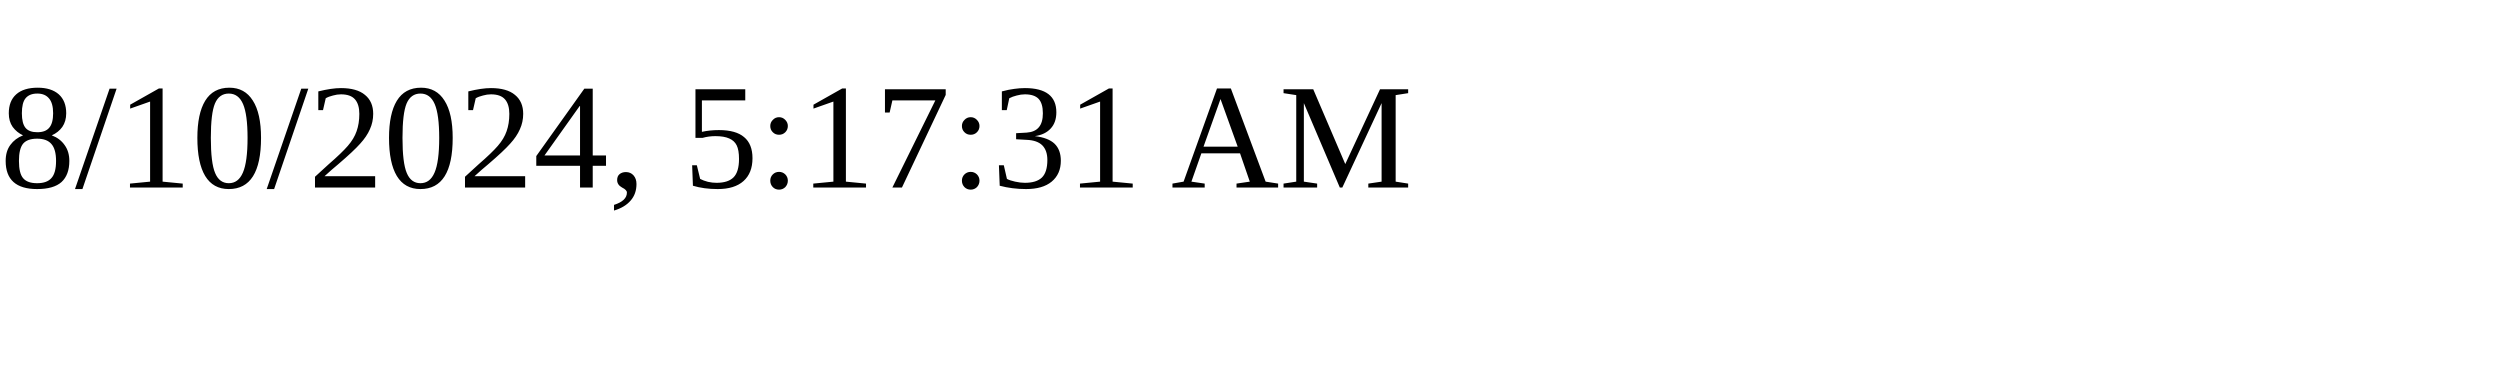
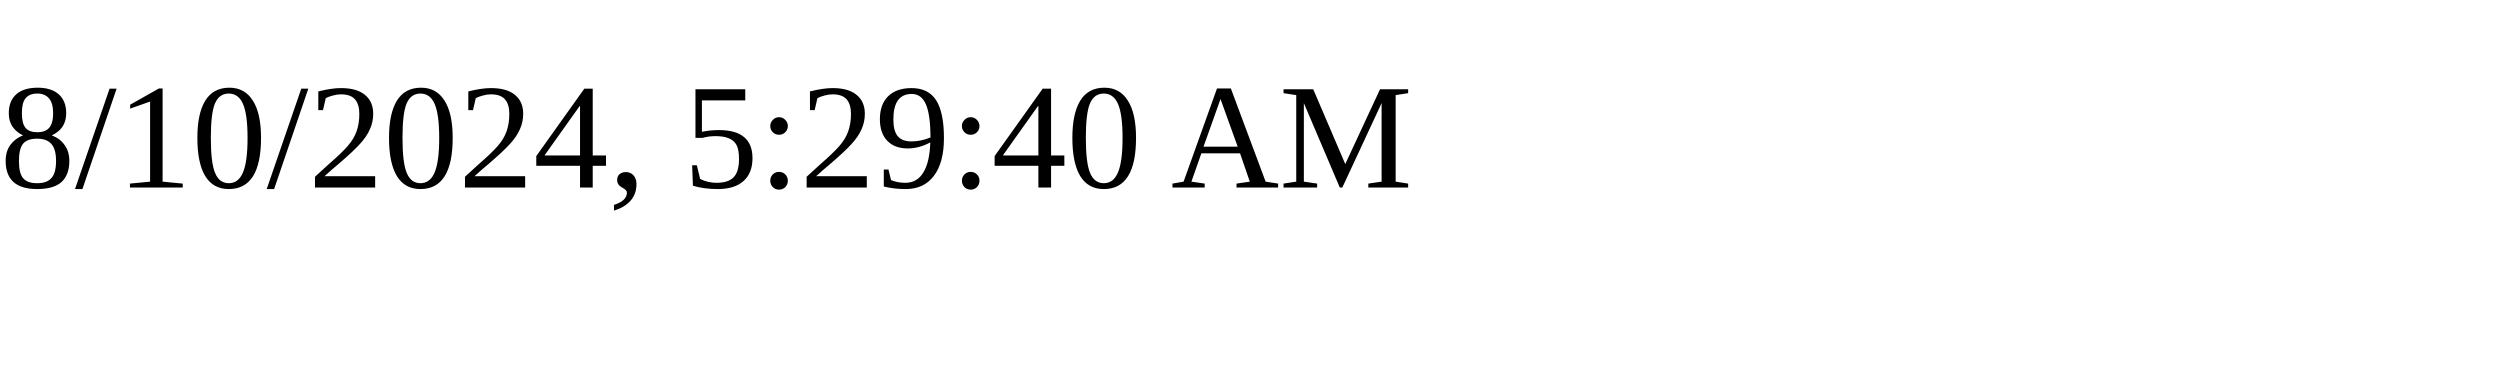
<svg xmlns="http://www.w3.org/2000/svg" height="30" width="200">
-   <text x="0" y="15">8/10/2024, 5:17:31 AM</text>
+   <text x="0" y="15">8/10/2024, 5:29:40 AM</text>
</svg>
